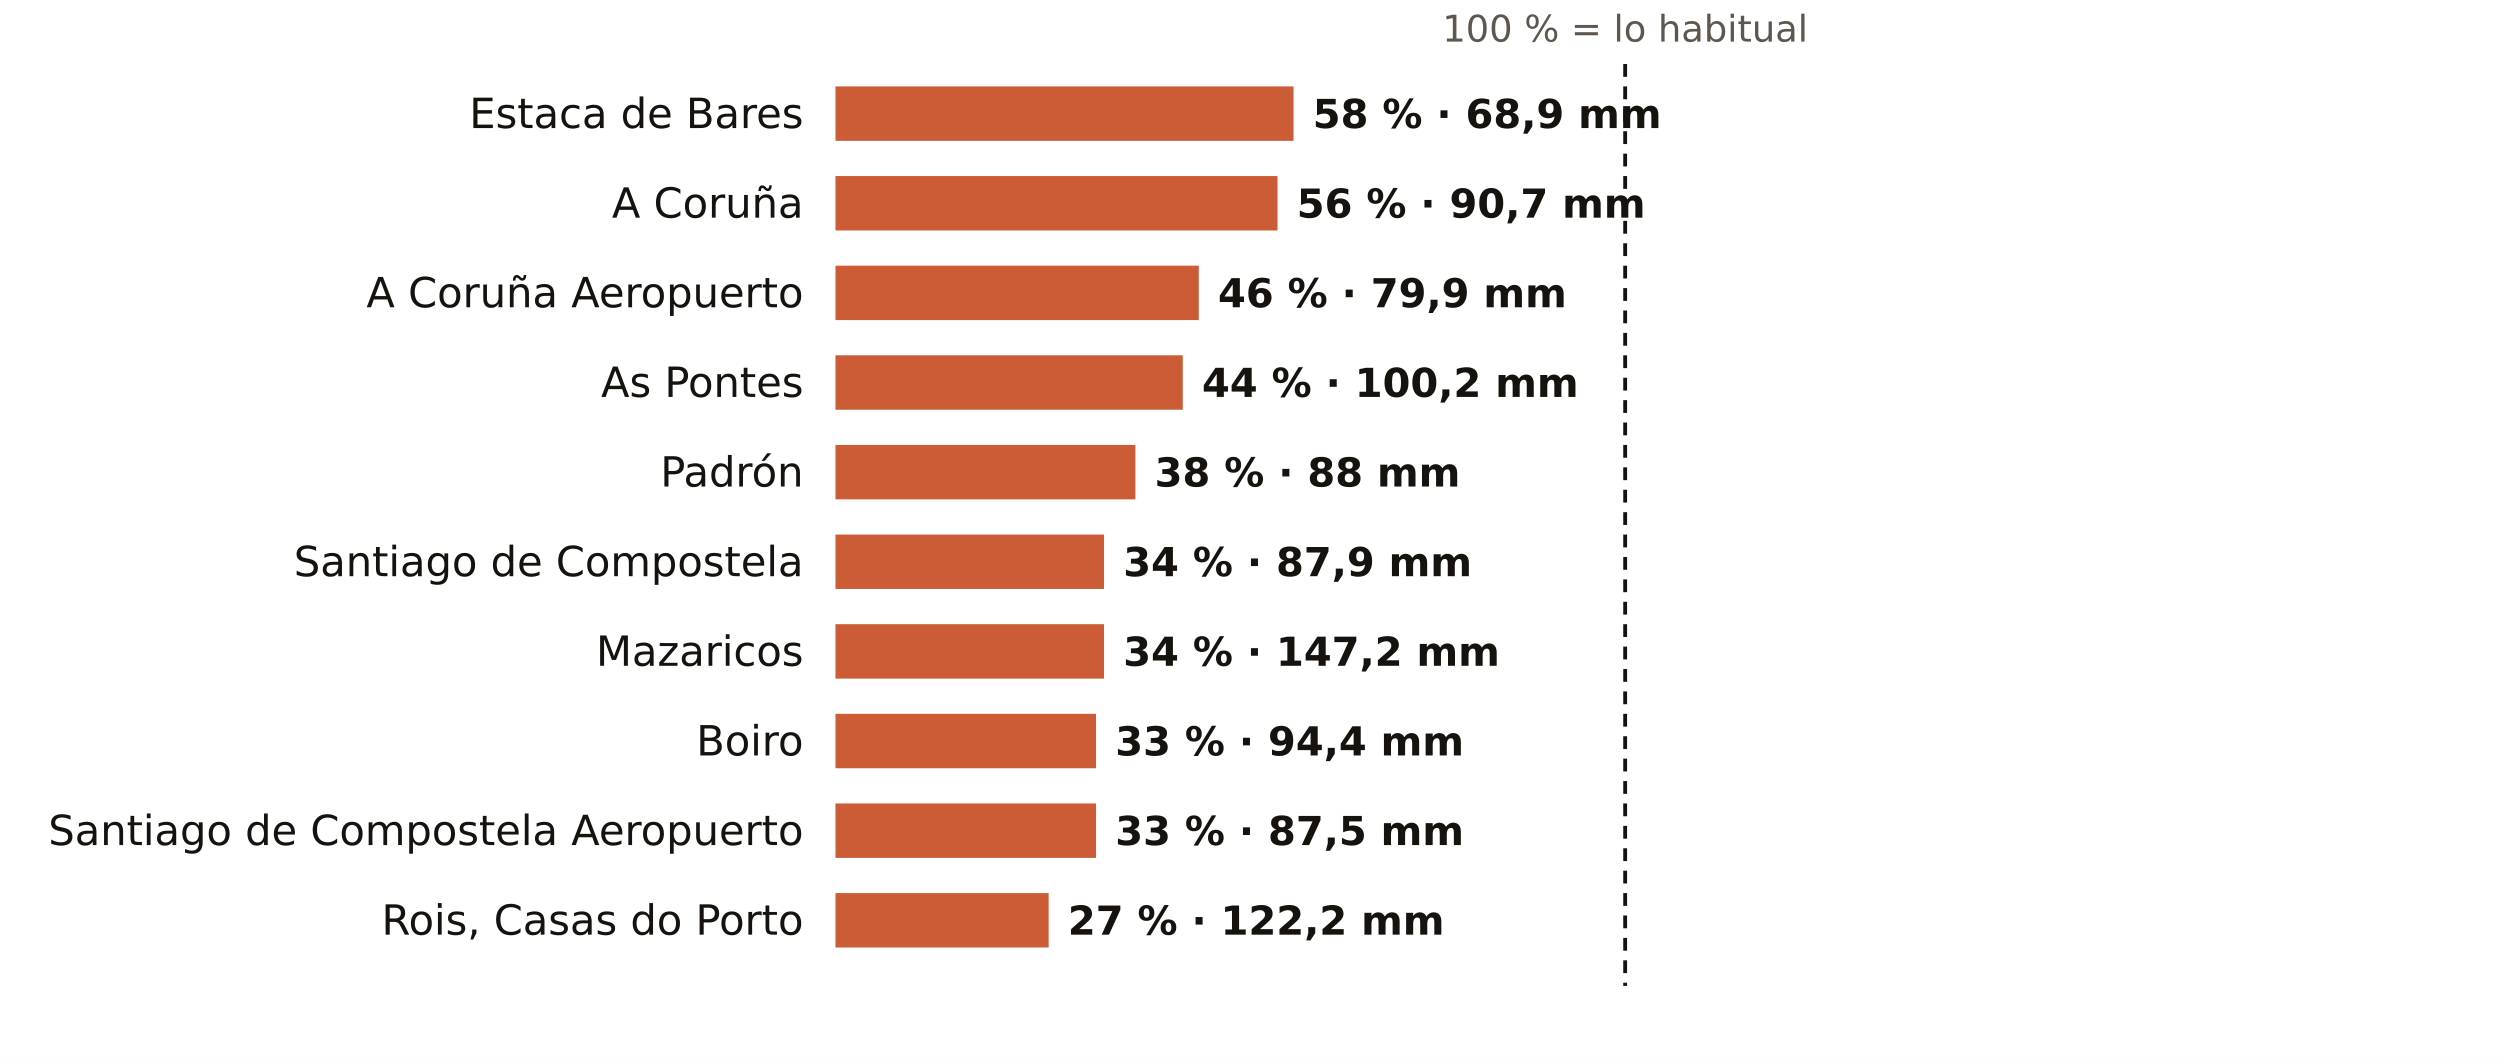
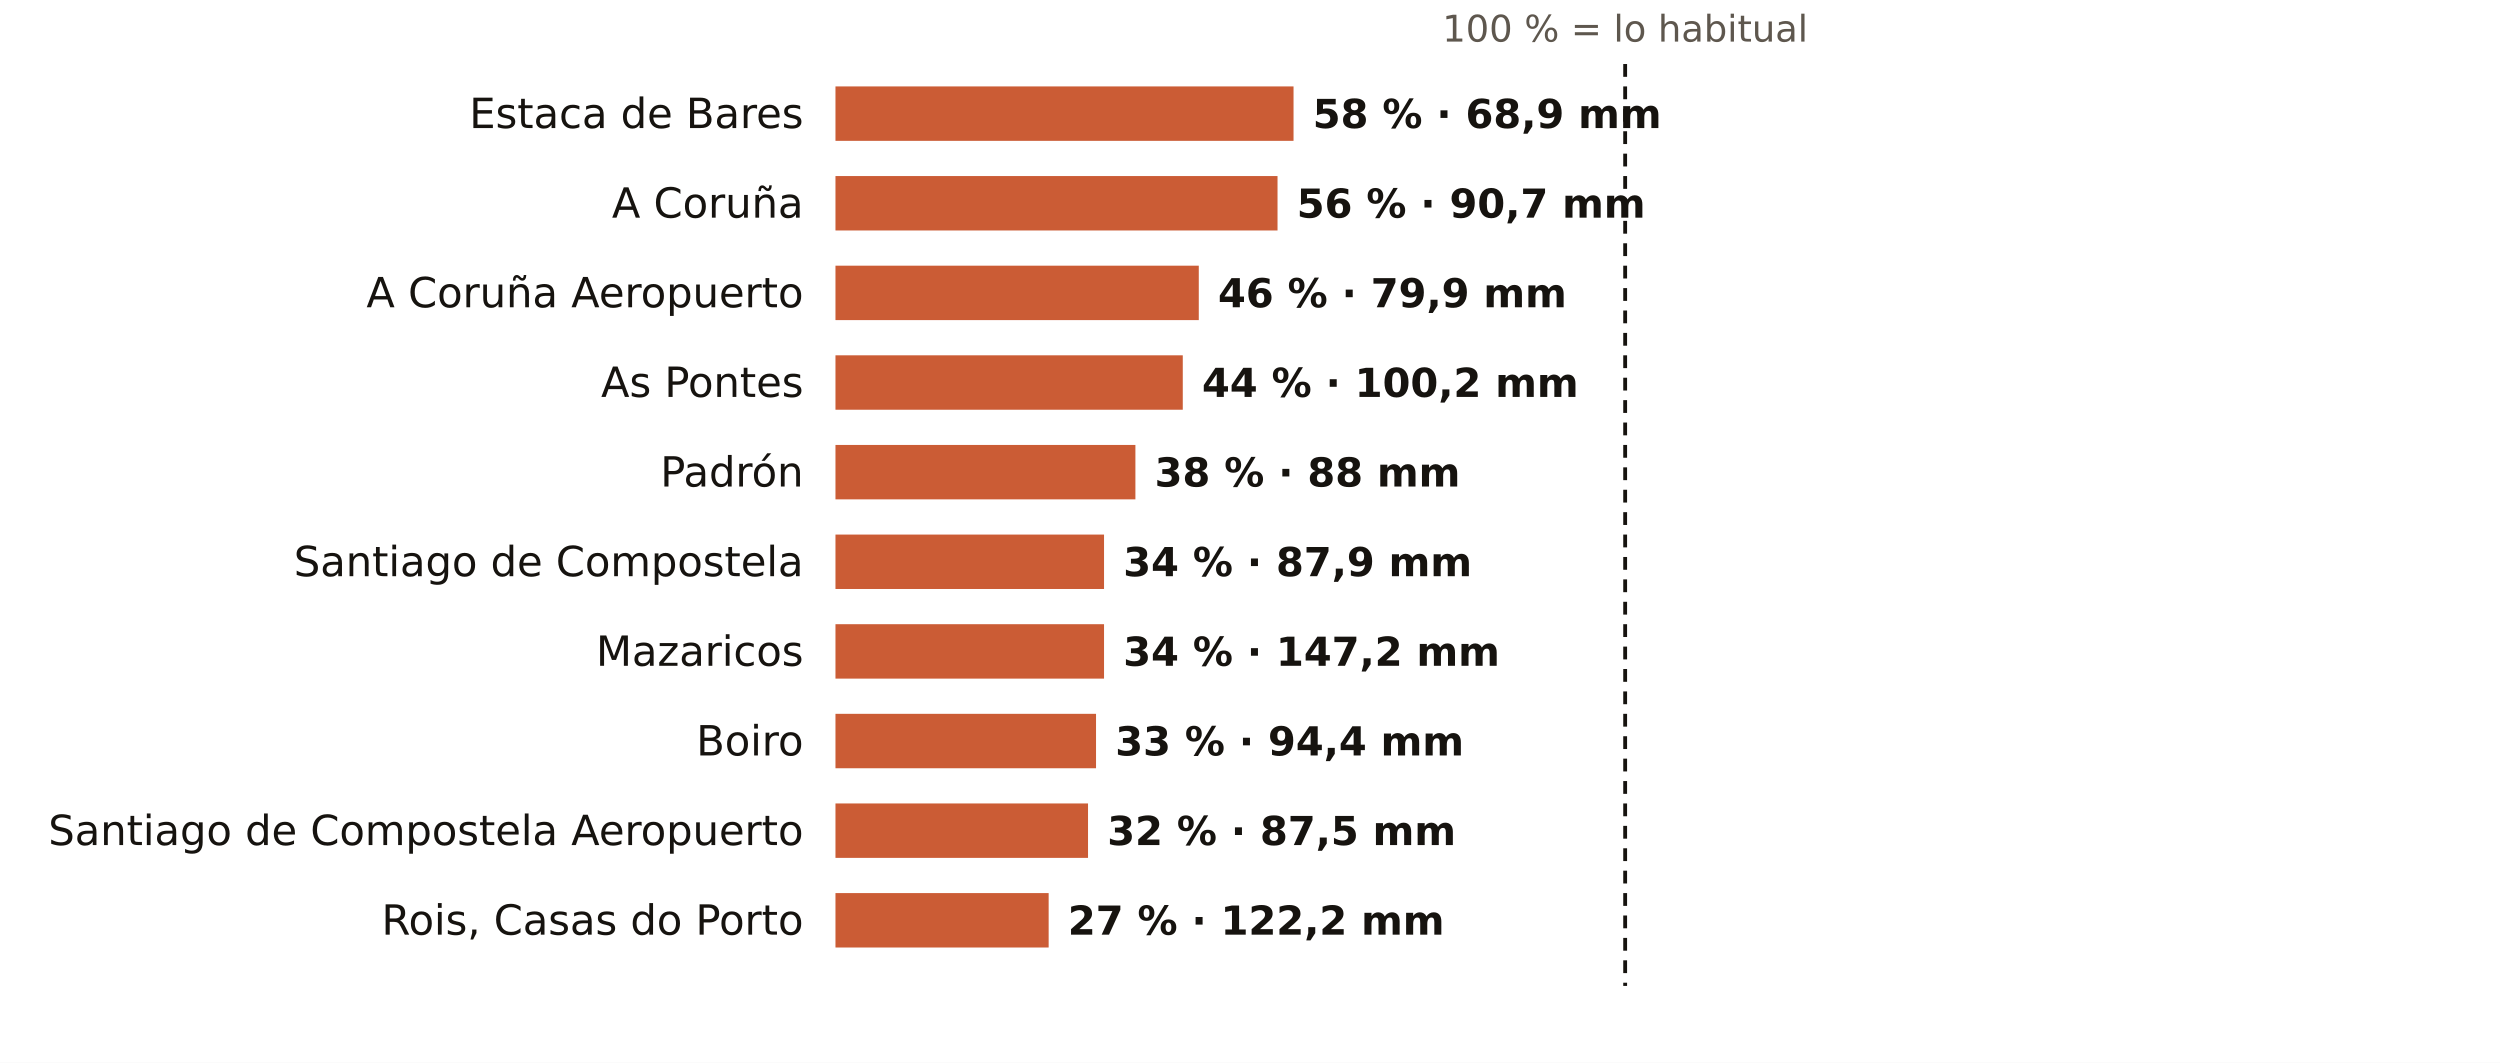
<svg xmlns="http://www.w3.org/2000/svg" viewBox="0 0 781 332" width="781" height="332" role="img" aria-label="El otoño en los pluviómetros de AEMET de A Coruña: % de lo habitual">
  <rect width="781" height="332" fill="#FFFFFF" />
  <text x="507.7" y="13.0" font-size="11.5" fill="#5E574E" text-anchor="middle" font-weight="400" font-family="Public Sans, DejaVu Sans, Arial, sans-serif">100 % = lo habitual</text>
  <text x="251.0" y="40.0" font-size="13" fill="#16130F" text-anchor="end" font-weight="500" font-family="Public Sans, DejaVu Sans, Arial, sans-serif">Estaca de Bares</text>
  <rect x="261" y="27" width="143.1" height="17" fill="#C4461A" opacity="0.88" />
  <text x="410.1" y="40.0" font-size="12.5" fill="#16130F" text-anchor="start" font-weight="600" font-family="Public Sans, DejaVu Sans, Arial, sans-serif">58 % · 68,9 mm</text>
  <text x="251.0" y="68.0" font-size="13" fill="#16130F" text-anchor="end" font-weight="500" font-family="Public Sans, DejaVu Sans, Arial, sans-serif">A Coruña</text>
  <rect x="261" y="55" width="138.1" height="17" fill="#C4461A" opacity="0.88" />
  <text x="405.1" y="68.0" font-size="12.5" fill="#16130F" text-anchor="start" font-weight="600" font-family="Public Sans, DejaVu Sans, Arial, sans-serif">56 % · 90,7 mm</text>
  <text x="251.0" y="96.0" font-size="13" fill="#16130F" text-anchor="end" font-weight="500" font-family="Public Sans, DejaVu Sans, Arial, sans-serif">A Coruña Aeropuerto</text>
  <rect x="261" y="83" width="113.5" height="17" fill="#C4461A" opacity="0.88" />
  <text x="380.5" y="96.0" font-size="12.5" fill="#16130F" text-anchor="start" font-weight="600" font-family="Public Sans, DejaVu Sans, Arial, sans-serif">46 % · 79,9 mm</text>
  <text x="251.0" y="124.0" font-size="13" fill="#16130F" text-anchor="end" font-weight="500" font-family="Public Sans, DejaVu Sans, Arial, sans-serif">As Pontes</text>
  <rect x="261" y="111" width="108.5" height="17" fill="#C4461A" opacity="0.88" />
  <text x="375.5" y="124.0" font-size="12.5" fill="#16130F" text-anchor="start" font-weight="600" font-family="Public Sans, DejaVu Sans, Arial, sans-serif">44 % · 100,2 mm</text>
  <text x="251.0" y="152.0" font-size="13" fill="#16130F" text-anchor="end" font-weight="500" font-family="Public Sans, DejaVu Sans, Arial, sans-serif">Padrón</text>
  <rect x="261" y="139" width="93.7" height="17" fill="#C4461A" opacity="0.88" />
  <text x="360.7" y="152.0" font-size="12.5" fill="#16130F" text-anchor="start" font-weight="600" font-family="Public Sans, DejaVu Sans, Arial, sans-serif">38 % · 88 mm</text>
  <text x="251.0" y="180.0" font-size="13" fill="#16130F" text-anchor="end" font-weight="500" font-family="Public Sans, DejaVu Sans, Arial, sans-serif">Santiago de Compostela</text>
  <rect x="261" y="167" width="83.9" height="17" fill="#C4461A" opacity="0.88" />
  <text x="350.9" y="180.0" font-size="12.5" fill="#16130F" text-anchor="start" font-weight="600" font-family="Public Sans, DejaVu Sans, Arial, sans-serif">34 % · 87,9 mm</text>
  <text x="251.0" y="208.0" font-size="13" fill="#16130F" text-anchor="end" font-weight="500" font-family="Public Sans, DejaVu Sans, Arial, sans-serif">Mazaricos</text>
  <rect x="261" y="195" width="83.9" height="17" fill="#C4461A" opacity="0.88" />
  <text x="350.9" y="208.0" font-size="12.5" fill="#16130F" text-anchor="start" font-weight="600" font-family="Public Sans, DejaVu Sans, Arial, sans-serif">34 % · 147,2 mm</text>
  <text x="251.0" y="236.0" font-size="13" fill="#16130F" text-anchor="end" font-weight="500" font-family="Public Sans, DejaVu Sans, Arial, sans-serif">Boiro</text>
  <rect x="261" y="223" width="81.4" height="17" fill="#C4461A" opacity="0.88" />
  <text x="348.4" y="236.0" font-size="12.5" fill="#16130F" text-anchor="start" font-weight="600" font-family="Public Sans, DejaVu Sans, Arial, sans-serif">33 % · 94,4 mm</text>
  <text x="251.0" y="264.0" font-size="13" fill="#16130F" text-anchor="end" font-weight="500" font-family="Public Sans, DejaVu Sans, Arial, sans-serif">Santiago de Compostela Aeropuerto</text>
-   <rect x="261" y="251" width="81.4" height="17" fill="#C4461A" opacity="0.88" />
-   <text x="348.4" y="264.0" font-size="12.5" fill="#16130F" text-anchor="start" font-weight="600" font-family="Public Sans, DejaVu Sans, Arial, sans-serif">33 % · 87,5 mm</text>
+   <rect x="261" y="251" width="78.9" height="17" fill="#C4461A" opacity="0.88" />
+   <text x="345.9" y="264.0" font-size="12.5" fill="#16130F" text-anchor="start" font-weight="600" font-family="Public Sans, DejaVu Sans, Arial, sans-serif">32 % · 87,5 mm</text>
  <text x="251.0" y="292.0" font-size="13" fill="#16130F" text-anchor="end" font-weight="500" font-family="Public Sans, DejaVu Sans, Arial, sans-serif">Rois, Casas do Porto</text>
  <rect x="261" y="279" width="66.6" height="17" fill="#C4461A" opacity="0.88" />
  <text x="333.6" y="292.0" font-size="12.5" fill="#16130F" text-anchor="start" font-weight="600" font-family="Public Sans, DejaVu Sans, Arial, sans-serif">27 % · 122,2 mm</text>
  <line x1="507.7" x2="507.7" y1="20" y2="308" stroke="#16130F" stroke-width="1.2" stroke-dasharray="4 3" />
</svg>
